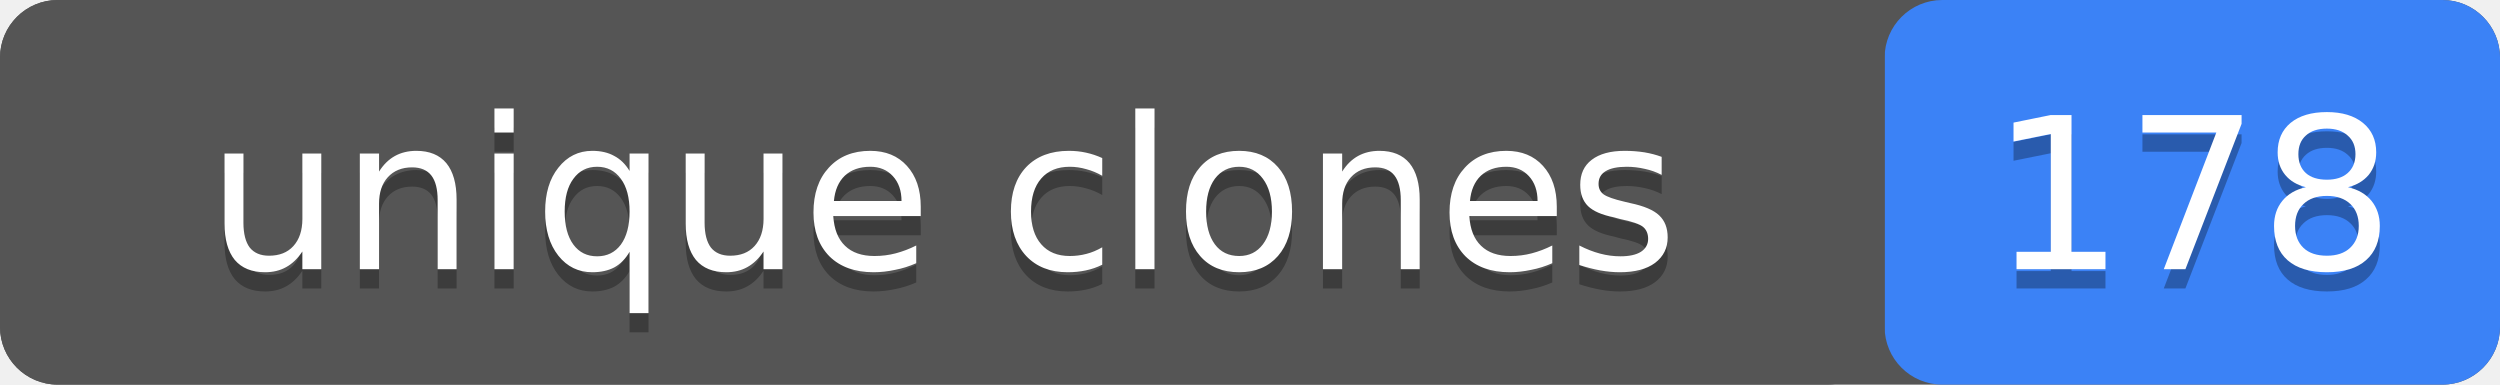
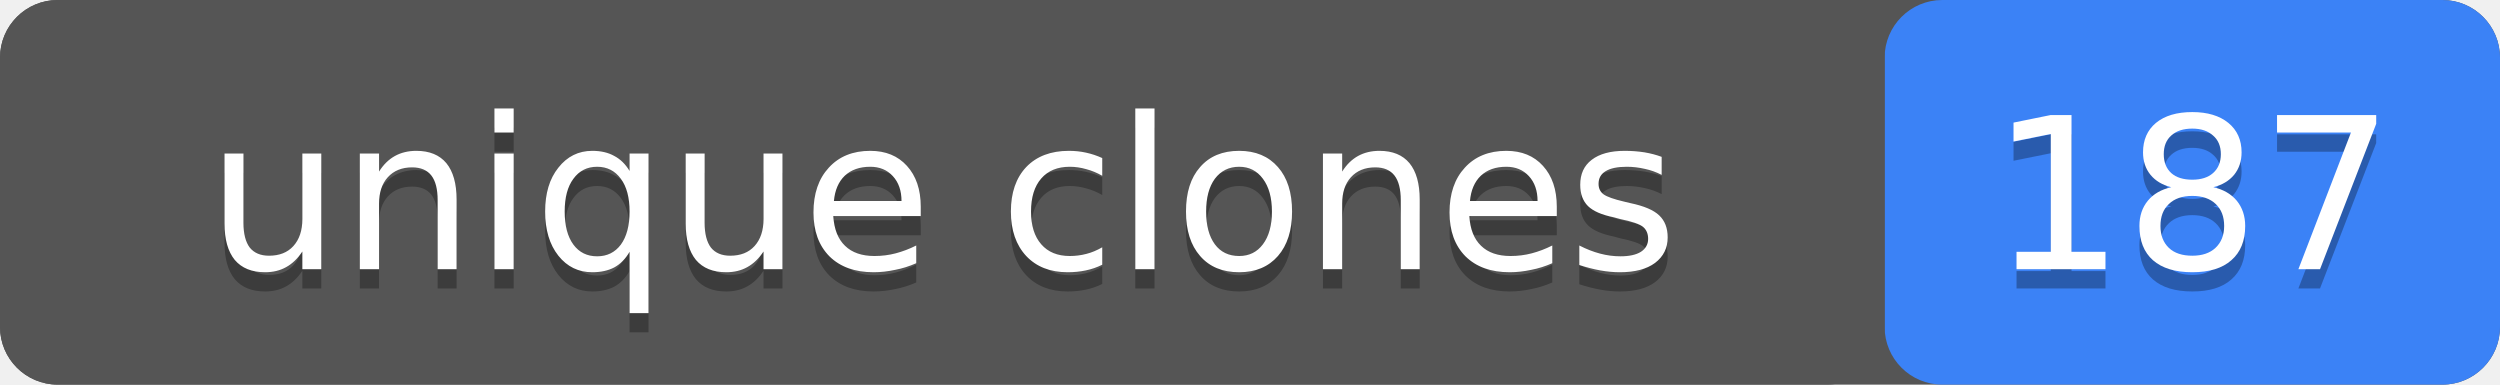
- <svg xmlns="http://www.w3.org/2000/svg" width="130" height="20" role="img" aria-label="unique clones: 178">
+ <svg xmlns="http://www.w3.org/2000/svg" width="130" height="20" role="img" aria-label="unique clones: 187">
  <rect width="130" height="20" rx="3" fill="#555" />
  <rect x="98" width="32" height="20" rx="3" fill="#3b82f6" />
  <rect width="98" height="20" rx="3" fill="#555" />
  <g fill="#fff" text-anchor="middle" font-family="Verdana,Geneva,DejaVu Sans,sans-serif" font-size="11">
    <text x="49" y="15" fill="#010101" fill-opacity=".3">unique clones</text>
    <text x="49" y="14">unique clones</text>
-     <text x="114" y="15" fill="#010101" fill-opacity=".3">178</text>
-     <text x="114" y="14">178</text>
+     <text x="114" y="15" fill="#010101" fill-opacity=".3">187</text>
+     <text x="114" y="14">187</text>
  </g>
</svg>
